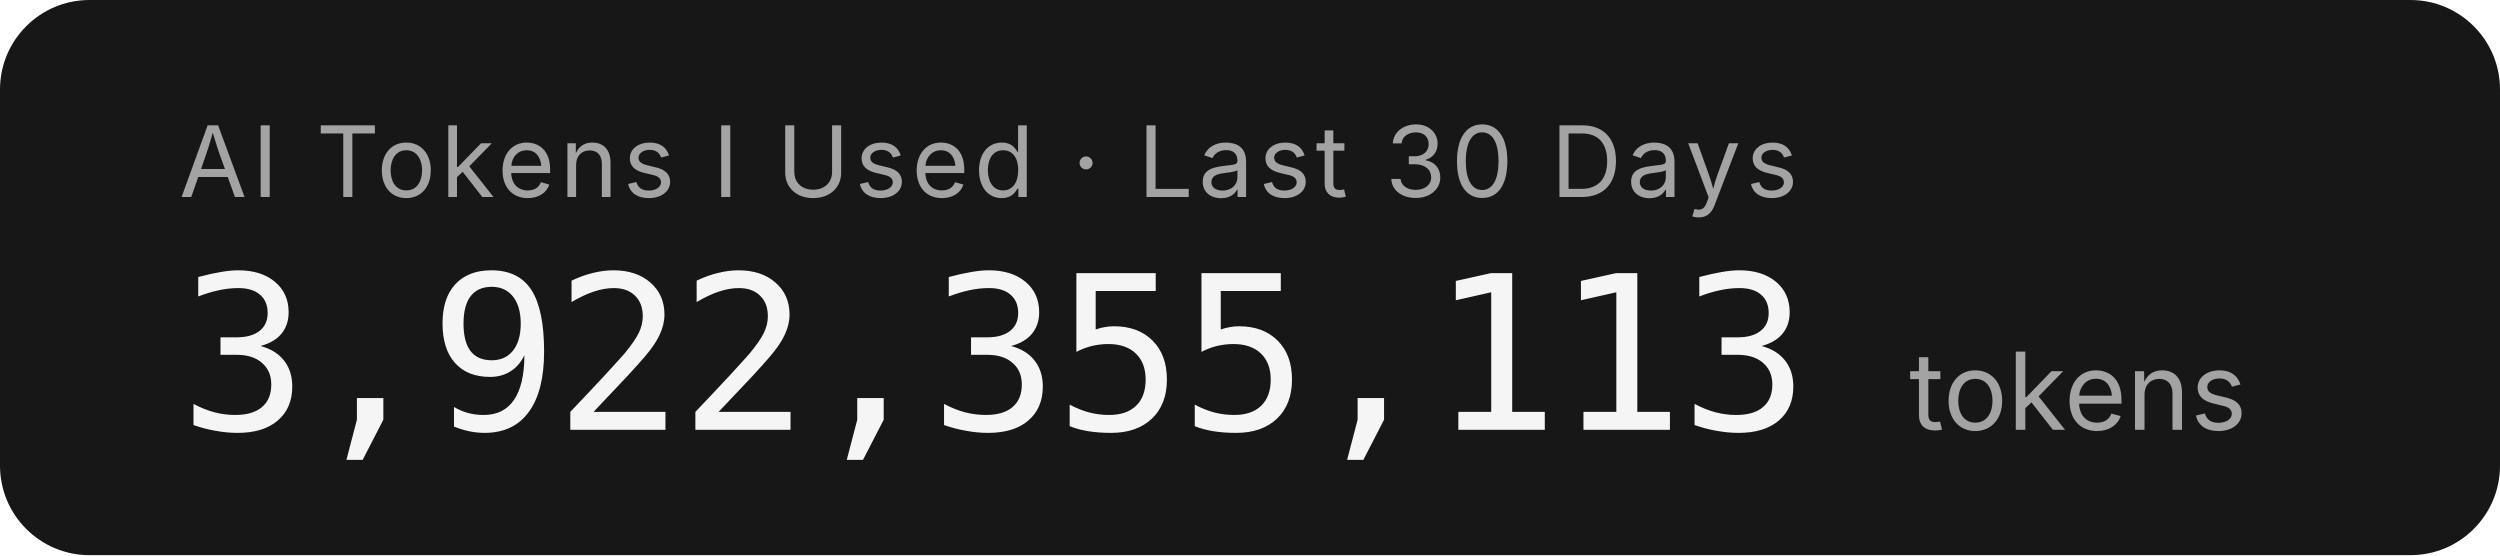
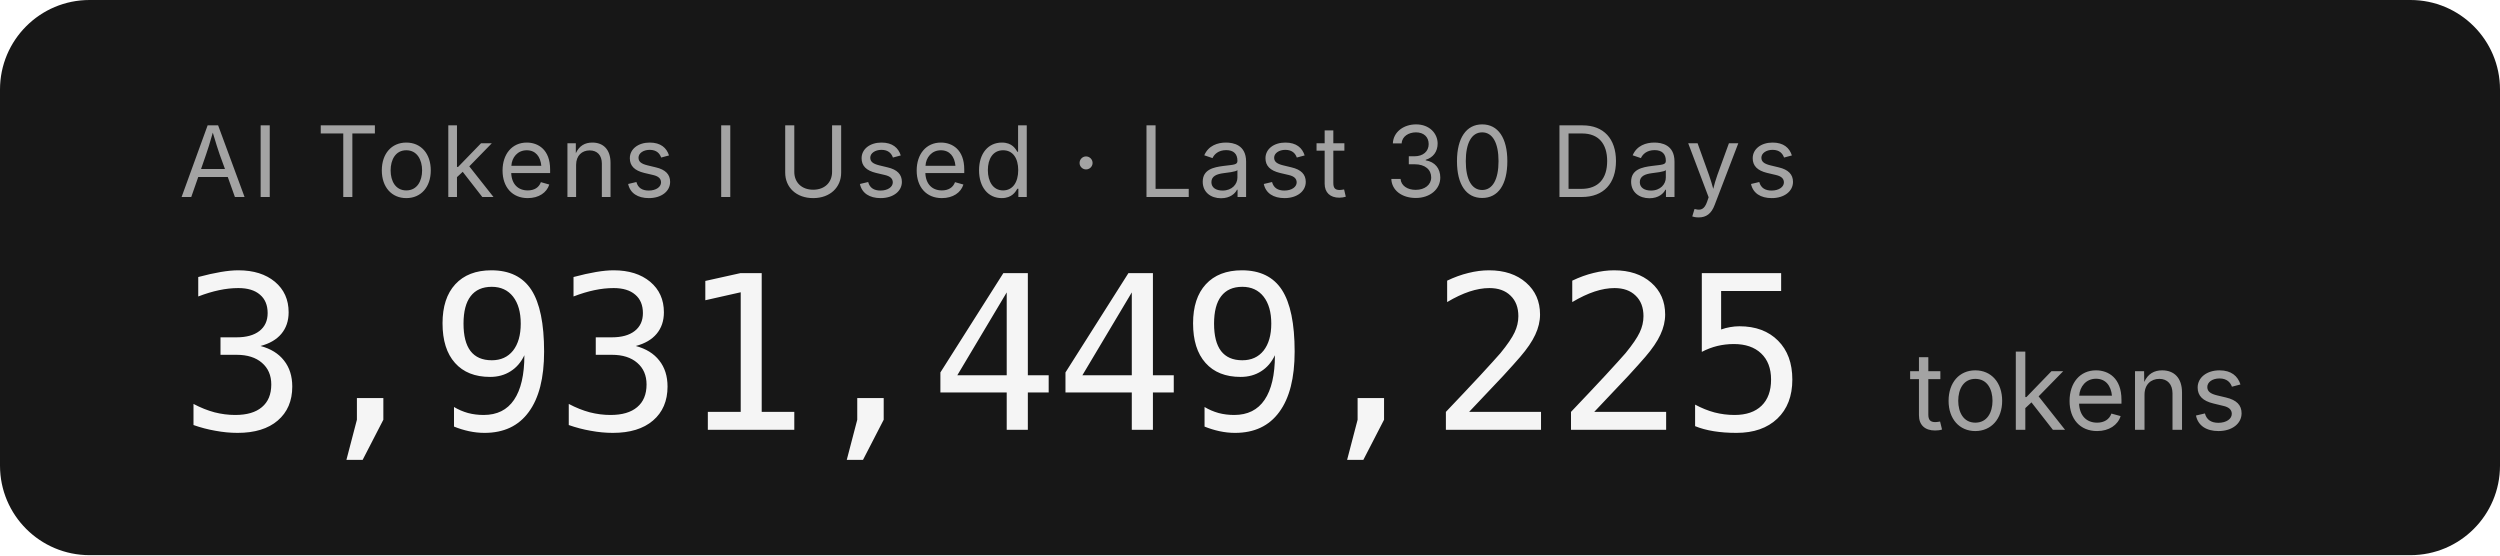
- <svg xmlns="http://www.w3.org/2000/svg" width="279.2" height="62" role="img" aria-label="AI Tokens I Used · Last 30 Days: 3,922,355,113 tokens">
+ <svg xmlns="http://www.w3.org/2000/svg" width="279.2" height="62" role="img" aria-label="AI Tokens I Used · Last 30 Days: 3,931,449,225 tokens">
  <rect width="279.2" height="62" rx="10" fill="#171717" />
  <g font-family="'Inter','SF Pro Display',-apple-system,'Segoe UI',sans-serif">
    <text x="20" y="22" fill="#a3a3a3" font-size="11" letter-spacing="0.05em">AI Tokens I Used · Last 30 Days</text>
-     <text x="20" y="48" fill="#f5f5f5" font-size="24" font-weight="300" font-family="'SF Mono','Cascadia Code','Consolas',monospace" letter-spacing="-0.02em">3,922,355,113</text>
+     <text x="20" y="48" fill="#f5f5f5" font-size="24" font-weight="300" font-family="'SF Mono','Cascadia Code','Consolas',monospace" letter-spacing="-0.02em">3,931,449,225</text>
    <text x="213.2" y="48" fill="#a3a3a3" font-size="12">tokens</text>
  </g>
</svg>
